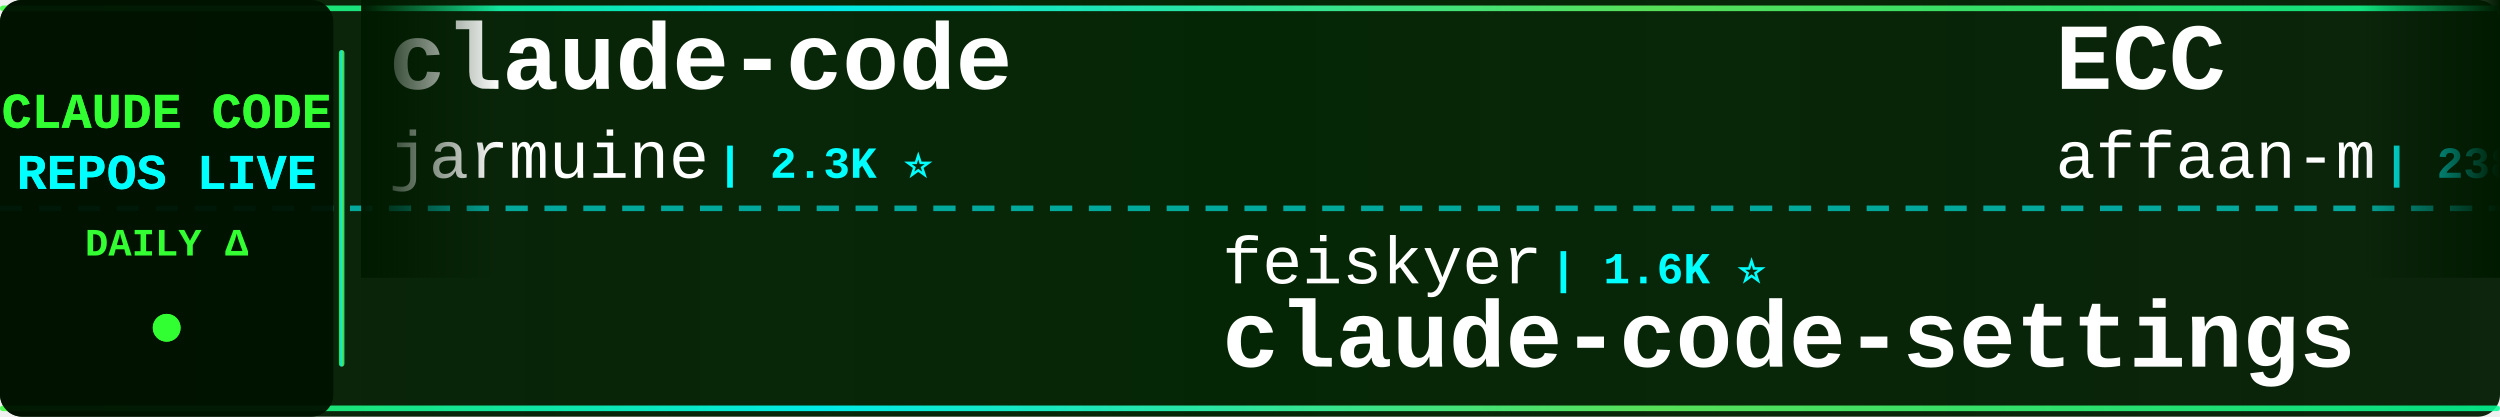
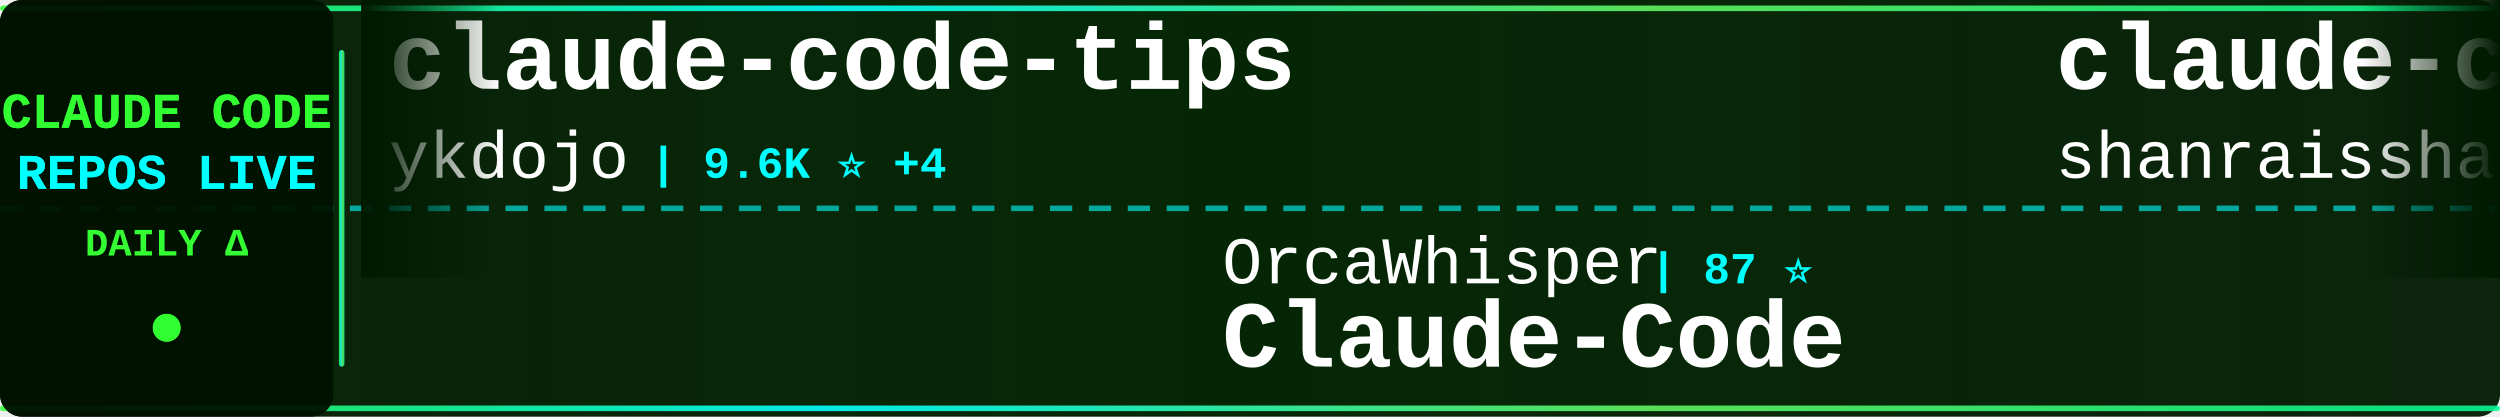
<svg xmlns="http://www.w3.org/2000/svg" width="900" height="150">
  <defs>
    <linearGradient id="tickerBg" x1="0%" y1="0%" x2="100%" y2="0%">
      <stop offset="0%" style="stop-color:#001a00;stop-opacity:0.95" />
      <stop offset="50%" style="stop-color:#002200;stop-opacity:0.98" />
      <stop offset="100%" style="stop-color:#001a00;stop-opacity:0.95" />
    </linearGradient>
    <linearGradient id="borderGrad" x1="0%" y1="0%" x2="100%" y2="0%">
      <stop offset="0%" style="stop-color:#33ff33;stop-opacity:0.85">
        <animate attributeName="stop-opacity" values="0.85;1;0.85" dur="2s" repeatCount="indefinite" />
      </stop>
      <stop offset="33%" style="stop-color:#00ffff;stop-opacity:0.9">
        <animate attributeName="stop-opacity" values="0.9;1;0.9" dur="2.2s" repeatCount="indefinite" />
      </stop>
      <stop offset="66%" style="stop-color:#66ff66;stop-opacity:0.85">
        <animate attributeName="stop-opacity" values="0.85;1;0.85" dur="1.8s" repeatCount="indefinite" />
      </stop>
      <stop offset="100%" style="stop-color:#00ff99;stop-opacity:0.85">
        <animate attributeName="stop-opacity" values="0.85;1;0.85" dur="2s" repeatCount="indefinite" />
      </stop>
    </linearGradient>
    <filter id="textGlow">
      <feGaussianBlur stdDeviation="0.1" result="coloredBlur" />
      <feMerge>
        <feMergeNode in="coloredBlur" />
        <feMergeNode in="SourceGraphic" />
      </feMerge>
    </filter>
    <filter id="metricGlow">
      <feGaussianBlur stdDeviation="0.2" result="coloredBlur" />
      <feMerge>
        <feMergeNode in="coloredBlur" />
        <feMergeNode in="SourceGraphic" />
      </feMerge>
    </filter>
    <linearGradient id="leftFade" x1="0%" y1="0%" x2="100%" y2="0%">
      <stop offset="0%" style="stop-color:#001a00;stop-opacity:1" />
      <stop offset="100%" style="stop-color:#001a00;stop-opacity:0" />
    </linearGradient>
    <linearGradient id="rightFade" x1="0%" y1="0%" x2="100%" y2="0%">
      <stop offset="0%" style="stop-color:#001a00;stop-opacity:0" />
      <stop offset="100%" style="stop-color:#001a00;stop-opacity:1" />
    </linearGradient>
  </defs>
  <rect width="900" height="150" fill="url(#tickerBg)" rx="8" />
  <rect x="0" y="2" width="900" height="2" fill="url(#borderGrad)" rx="1" />
  <rect x="0" y="146" width="900" height="2" fill="url(#borderGrad)" rx="1" />
  <line x1="0" y1="75" x2="900" y2="75" stroke="#00ffff" stroke-width="2" stroke-dasharray="8 6" opacity="0.6" />
  <rect x="0" y="0" width="120" height="150" fill="#001100" opacity="0.95" rx="8" />
  <text x="60" y="46" font-family="'Courier New', monospace" font-size="18" font-weight="bold" fill="#33ff33" text-anchor="middle" filter="url(#textGlow)">
    CLAUDE CODE
  </text>
  <text x="60" y="68" font-family="'Courier New', monospace" font-size="18" font-weight="bold" fill="#00ffff" text-anchor="middle" filter="url(#textGlow)">
    REPOS LIVE
  </text>
  <text x="60" y="92" font-family="'Courier New', monospace" font-size="14" font-weight="bold" fill="#33ff33" text-anchor="middle">
    DAILY Δ
  </text>
  <circle cx="60" cy="118" r="5" fill="#33ff33" filter="url(#metricGlow)">
    <animate attributeName="r" values="4;6;4" dur="1.5s" repeatCount="indefinite" />
    <animate attributeName="opacity" values="0.6;1;0.6" dur="1.5s" repeatCount="indefinite" />
  </circle>
  <rect x="122" y="18" width="2" height="114" fill="url(#borderGrad)" rx="1" />
  <clipPath id="tickerClip">
    <rect x="130" y="0" width="770" height="150" />
  </clipPath>
  <g clip-path="url(#tickerClip)">
    <g id="tickerItems">
      <animateTransform attributeName="transform" attributeType="XML" type="translate" from="0 0" to="-3000 0" dur="54s" repeatCount="indefinite" />
      <g transform="translate(0, 0)">
-         <text x="140" y="32" font-family="'Courier New', monospace" font-size="34" font-weight="bold" fill="#ffffff">claude-code</text>
-         <text x="140" y="64" font-family="'Courier New', monospace" font-size="24" font-weight="normal" fill="#ffffff" opacity="1.0">jarmuine</text>
-         <text x="258" y="64" font-family="'Courier New', monospace" font-size="16" font-weight="bold" fill="#00ffff"> | 2.3K ⭐</text>
+         <text x="140" y="32" font-family="'Courier New', monospace" font-size="34" font-weight="bold" fill="#ffffff">claude-code-tips</text>
+         <text x="140" y="64" font-family="'Courier New', monospace" font-size="24" font-weight="normal" fill="#ffffff" opacity="1.0">ykdojo</text>
+         <text x="234" y="64" font-family="'Courier New', monospace" font-size="16" font-weight="bold" fill="#00ffff"> | 9.6K ⭐ +4</text>
      </g>
      <g transform="translate(300, 0)">
-         <text x="140" y="102" font-family="'Courier New', monospace" font-size="24" font-weight="normal" fill="#ffffff" opacity="1.0">feiskyer</text>
-         <text x="258" y="102" font-family="'Courier New', monospace" font-size="16" font-weight="bold" fill="#00ffff"> | 1.6K ⭐</text>
-         <text x="140" y="132" font-family="'Courier New', monospace" font-size="34" font-weight="bold" fill="#ffffff">claude-code-settings</text>
+         <text x="140" y="102" font-family="'Courier New', monospace" font-size="24" font-weight="normal" fill="#ffffff" opacity="1.0">OrcaWhisper</text>
+         <text x="294" y="102" font-family="'Courier New', monospace" font-size="16" font-weight="bold" fill="#00ffff"> | 87 ⭐</text>
+         <text x="140" y="132" font-family="'Courier New', monospace" font-size="34" font-weight="bold" fill="#ffffff">Claude-Code</text>
      </g>
      <g transform="translate(600, 0)">
-         <text x="140" y="32" font-family="'Courier New', monospace" font-size="34" font-weight="bold" fill="#ffffff">ECC</text>
-         <text x="140" y="64" font-family="'Courier New', monospace" font-size="24" font-weight="normal" fill="#ffffff" opacity="1.0">affaan-m</text>
-         <text x="258" y="64" font-family="'Courier New', monospace" font-size="16" font-weight="bold" fill="#00ffff"> | 238.6K ⭐ +55</text>
+         <text x="140" y="32" font-family="'Courier New', monospace" font-size="34" font-weight="bold" fill="#ffffff">claude-code-best-practic...</text>
+         <text x="140" y="64" font-family="'Courier New', monospace" font-size="24" font-weight="normal" fill="#ffffff" opacity="1.0">shanraisshan</text>
+         <text x="306" y="64" font-family="'Courier New', monospace" font-size="16" font-weight="bold" fill="#00ffff"> | 64.2K ⭐ +8</text>
      </g>
      <g transform="translate(900, 0)">
-         <text x="140" y="102" font-family="'Courier New', monospace" font-size="24" font-weight="normal" fill="#ffffff" opacity="1.0">anthropics</text>
-         <text x="282" y="102" font-family="'Courier New', monospace" font-size="16" font-weight="bold" fill="#00ffff"> | 939 ⭐</text>
-         <text x="140" y="132" font-family="'Courier New', monospace" font-size="34" font-weight="bold" fill="#ffffff">claude-code-base-action</text>
+         <text x="140" y="102" font-family="'Courier New', monospace" font-size="24" font-weight="normal" fill="#ffffff" opacity="1.0">RishabhK103</text>
+         <text x="294" y="102" font-family="'Courier New', monospace" font-size="16" font-weight="bold" fill="#00ffff"> | 106 ⭐</text>
+         <text x="140" y="132" font-family="'Courier New', monospace" font-size="34" font-weight="bold" fill="#ffffff">claude-code</text>
      </g>
      <g transform="translate(1200, 0)">
-         <text x="140" y="32" font-family="'Courier New', monospace" font-size="34" font-weight="bold" fill="#ffffff">claude-code-analysis</text>
-         <text x="140" y="64" font-family="'Courier New', monospace" font-size="24" font-weight="normal" fill="#ffffff" opacity="1.0">liuup</text>
-         <text x="222" y="64" font-family="'Courier New', monospace" font-size="16" font-weight="bold" fill="#00ffff"> | 3.7K ⭐ +1</text>
+         <text x="140" y="32" font-family="'Courier New', monospace" font-size="34" font-weight="bold" fill="#ffffff">claude-code-rust</text>
+         <text x="140" y="64" font-family="'Courier New', monospace" font-size="24" font-weight="normal" fill="#ffffff" opacity="1.0">lorryjovens-hub</text>
+         <text x="342" y="64" font-family="'Courier New', monospace" font-size="16" font-weight="bold" fill="#00ffff"> | 1.7K ⭐</text>
      </g>
      <g transform="translate(1500, 0)">
-         <text x="140" y="102" font-family="'Courier New', monospace" font-size="24" font-weight="normal" fill="#ffffff" opacity="1.0">frankbria</text>
-         <text x="270" y="102" font-family="'Courier New', monospace" font-size="16" font-weight="bold" fill="#00ffff"> | 9.6K ⭐ +3</text>
-         <text x="140" y="132" font-family="'Courier New', monospace" font-size="34" font-weight="bold" fill="#ffffff">ralph-claude-code</text>
+         <text x="140" y="102" font-family="'Courier New', monospace" font-size="24" font-weight="normal" fill="#ffffff" opacity="1.0">zebbern</text>
+         <text x="246" y="102" font-family="'Courier New', monospace" font-size="16" font-weight="bold" fill="#00ffff"> | 4.5K ⭐ +3</text>
+         <text x="140" y="132" font-family="'Courier New', monospace" font-size="34" font-weight="bold" fill="#ffffff">claude-code-guide</text>
      </g>
      <g transform="translate(1800, 0)">
-         <text x="140" y="32" font-family="'Courier New', monospace" font-size="34" font-weight="bold" fill="#ffffff">Claude-Code-Usage-Monito...</text>
-         <text x="140" y="64" font-family="'Courier New', monospace" font-size="24" font-weight="normal" fill="#ffffff" opacity="1.0">Maciek-roboblog</text>
-         <text x="342" y="64" font-family="'Courier New', monospace" font-size="16" font-weight="bold" fill="#00ffff"> | 8.6K ⭐</text>
+         <text x="140" y="32" font-family="'Courier New', monospace" font-size="34" font-weight="bold" fill="#ffffff">claude-coder</text>
+         <text x="140" y="64" font-family="'Courier New', monospace" font-size="24" font-weight="normal" fill="#ffffff" opacity="1.0">kodu-ai</text>
+         <text x="246" y="64" font-family="'Courier New', monospace" font-size="16" font-weight="bold" fill="#00ffff"> | 5.2K ⭐</text>
      </g>
      <g transform="translate(2100, 0)">
-         <text x="140" y="102" font-family="'Courier New', monospace" font-size="24" font-weight="normal" fill="#ffffff" opacity="1.0">luyao618</text>
-         <text x="258" y="102" font-family="'Courier New', monospace" font-size="16" font-weight="bold" fill="#00ffff"> | 1.6K ⭐</text>
-         <text x="140" y="132" font-family="'Courier New', monospace" font-size="34" font-weight="bold" fill="#ffffff">Claude-Code-Source-Study</text>
+         <text x="140" y="102" font-family="'Courier New', monospace" font-size="24" font-weight="normal" fill="#ffffff" opacity="1.0">Yeachan-Heo</text>
+         <text x="294" y="102" font-family="'Courier New', monospace" font-size="16" font-weight="bold" fill="#00ffff"> | 38.4K ⭐ +7</text>
+         <text x="140" y="132" font-family="'Courier New', monospace" font-size="34" font-weight="bold" fill="#ffffff">oh-my-claudecode</text>
      </g>
      <g transform="translate(2400, 0)">
-         <text x="140" y="32" font-family="'Courier New', monospace" font-size="34" font-weight="bold" fill="#ffffff">claude-code-source-code-...</text>
-         <text x="140" y="64" font-family="'Courier New', monospace" font-size="24" font-weight="normal" fill="#ffffff" opacity="1.0">ghuntley</text>
-         <text x="258" y="64" font-family="'Courier New', monospace" font-size="16" font-weight="bold" fill="#00ffff"> | 987 ⭐</text>
+         <text x="140" y="32" font-family="'Courier New', monospace" font-size="34" font-weight="bold" fill="#ffffff">claude-code</text>
+         <text x="140" y="64" font-family="'Courier New', monospace" font-size="24" font-weight="normal" fill="#ffffff" opacity="1.0">lowcortisolprogrammer</text>
+         <text x="414" y="64" font-family="'Courier New', monospace" font-size="16" font-weight="bold" fill="#00ffff"> | 172 ⭐</text>
      </g>
      <g transform="translate(2700, 0)">
-         <text x="140" y="102" font-family="'Courier New', monospace" font-size="24" font-weight="normal" fill="#ffffff" opacity="1.0">davila7</text>
-         <text x="246" y="102" font-family="'Courier New', monospace" font-size="16" font-weight="bold" fill="#00ffff"> | 30.1K ⭐ +1</text>
-         <text x="140" y="132" font-family="'Courier New', monospace" font-size="34" font-weight="bold" fill="#ffffff">claude-code-templates</text>
+         <text x="140" y="102" font-family="'Courier New', monospace" font-size="24" font-weight="normal" fill="#ffffff" opacity="1.0">LING71671</text>
+         <text x="270" y="102" font-family="'Courier New', monospace" font-size="16" font-weight="bold" fill="#00ffff"> | 933 ⭐</text>
+         <text x="140" y="132" font-family="'Courier New', monospace" font-size="34" font-weight="bold" fill="#ffffff">Open-ClaudeCode</text>
      </g>
      <g transform="translate(3000, 0)">
-         <text x="140" y="32" font-family="'Courier New', monospace" font-size="34" font-weight="bold" fill="#ffffff">claude-code</text>
-         <text x="140" y="64" font-family="'Courier New', monospace" font-size="24" font-weight="normal" fill="#ffffff" opacity="1.0">jarmuine</text>
-         <text x="258" y="64" font-family="'Courier New', monospace" font-size="16" font-weight="bold" fill="#00ffff"> | 2.3K ⭐</text>
+         <text x="140" y="32" font-family="'Courier New', monospace" font-size="34" font-weight="bold" fill="#ffffff">claude-code-tips</text>
+         <text x="140" y="64" font-family="'Courier New', monospace" font-size="24" font-weight="normal" fill="#ffffff" opacity="1.0">ykdojo</text>
+         <text x="234" y="64" font-family="'Courier New', monospace" font-size="16" font-weight="bold" fill="#00ffff"> | 9.6K ⭐ +4</text>
      </g>
      <g transform="translate(3300, 0)">
-         <text x="140" y="102" font-family="'Courier New', monospace" font-size="24" font-weight="normal" fill="#ffffff" opacity="1.0">feiskyer</text>
-         <text x="258" y="102" font-family="'Courier New', monospace" font-size="16" font-weight="bold" fill="#00ffff"> | 1.6K ⭐</text>
-         <text x="140" y="132" font-family="'Courier New', monospace" font-size="34" font-weight="bold" fill="#ffffff">claude-code-settings</text>
+         <text x="140" y="102" font-family="'Courier New', monospace" font-size="24" font-weight="normal" fill="#ffffff" opacity="1.0">OrcaWhisper</text>
+         <text x="294" y="102" font-family="'Courier New', monospace" font-size="16" font-weight="bold" fill="#00ffff"> | 87 ⭐</text>
+         <text x="140" y="132" font-family="'Courier New', monospace" font-size="34" font-weight="bold" fill="#ffffff">Claude-Code</text>
      </g>
      <g transform="translate(3600, 0)">
-         <text x="140" y="32" font-family="'Courier New', monospace" font-size="34" font-weight="bold" fill="#ffffff">ECC</text>
-         <text x="140" y="64" font-family="'Courier New', monospace" font-size="24" font-weight="normal" fill="#ffffff" opacity="1.0">affaan-m</text>
-         <text x="258" y="64" font-family="'Courier New', monospace" font-size="16" font-weight="bold" fill="#00ffff"> | 238.6K ⭐ +55</text>
+         <text x="140" y="32" font-family="'Courier New', monospace" font-size="34" font-weight="bold" fill="#ffffff">claude-code-best-practic...</text>
+         <text x="140" y="64" font-family="'Courier New', monospace" font-size="24" font-weight="normal" fill="#ffffff" opacity="1.0">shanraisshan</text>
+         <text x="306" y="64" font-family="'Courier New', monospace" font-size="16" font-weight="bold" fill="#00ffff"> | 64.2K ⭐ +8</text>
      </g>
      <g transform="translate(3900, 0)">
-         <text x="140" y="102" font-family="'Courier New', monospace" font-size="24" font-weight="normal" fill="#ffffff" opacity="1.0">anthropics</text>
-         <text x="282" y="102" font-family="'Courier New', monospace" font-size="16" font-weight="bold" fill="#00ffff"> | 939 ⭐</text>
-         <text x="140" y="132" font-family="'Courier New', monospace" font-size="34" font-weight="bold" fill="#ffffff">claude-code-base-action</text>
+         <text x="140" y="102" font-family="'Courier New', monospace" font-size="24" font-weight="normal" fill="#ffffff" opacity="1.0">RishabhK103</text>
+         <text x="294" y="102" font-family="'Courier New', monospace" font-size="16" font-weight="bold" fill="#00ffff"> | 106 ⭐</text>
+         <text x="140" y="132" font-family="'Courier New', monospace" font-size="34" font-weight="bold" fill="#ffffff">claude-code</text>
      </g>
    </g>
  </g>
  <rect x="130" y="0" width="50" height="100" fill="url(#leftFade)" />
  <rect x="850" y="0" width="50" height="100" fill="url(#rightFade)" />
</svg>
